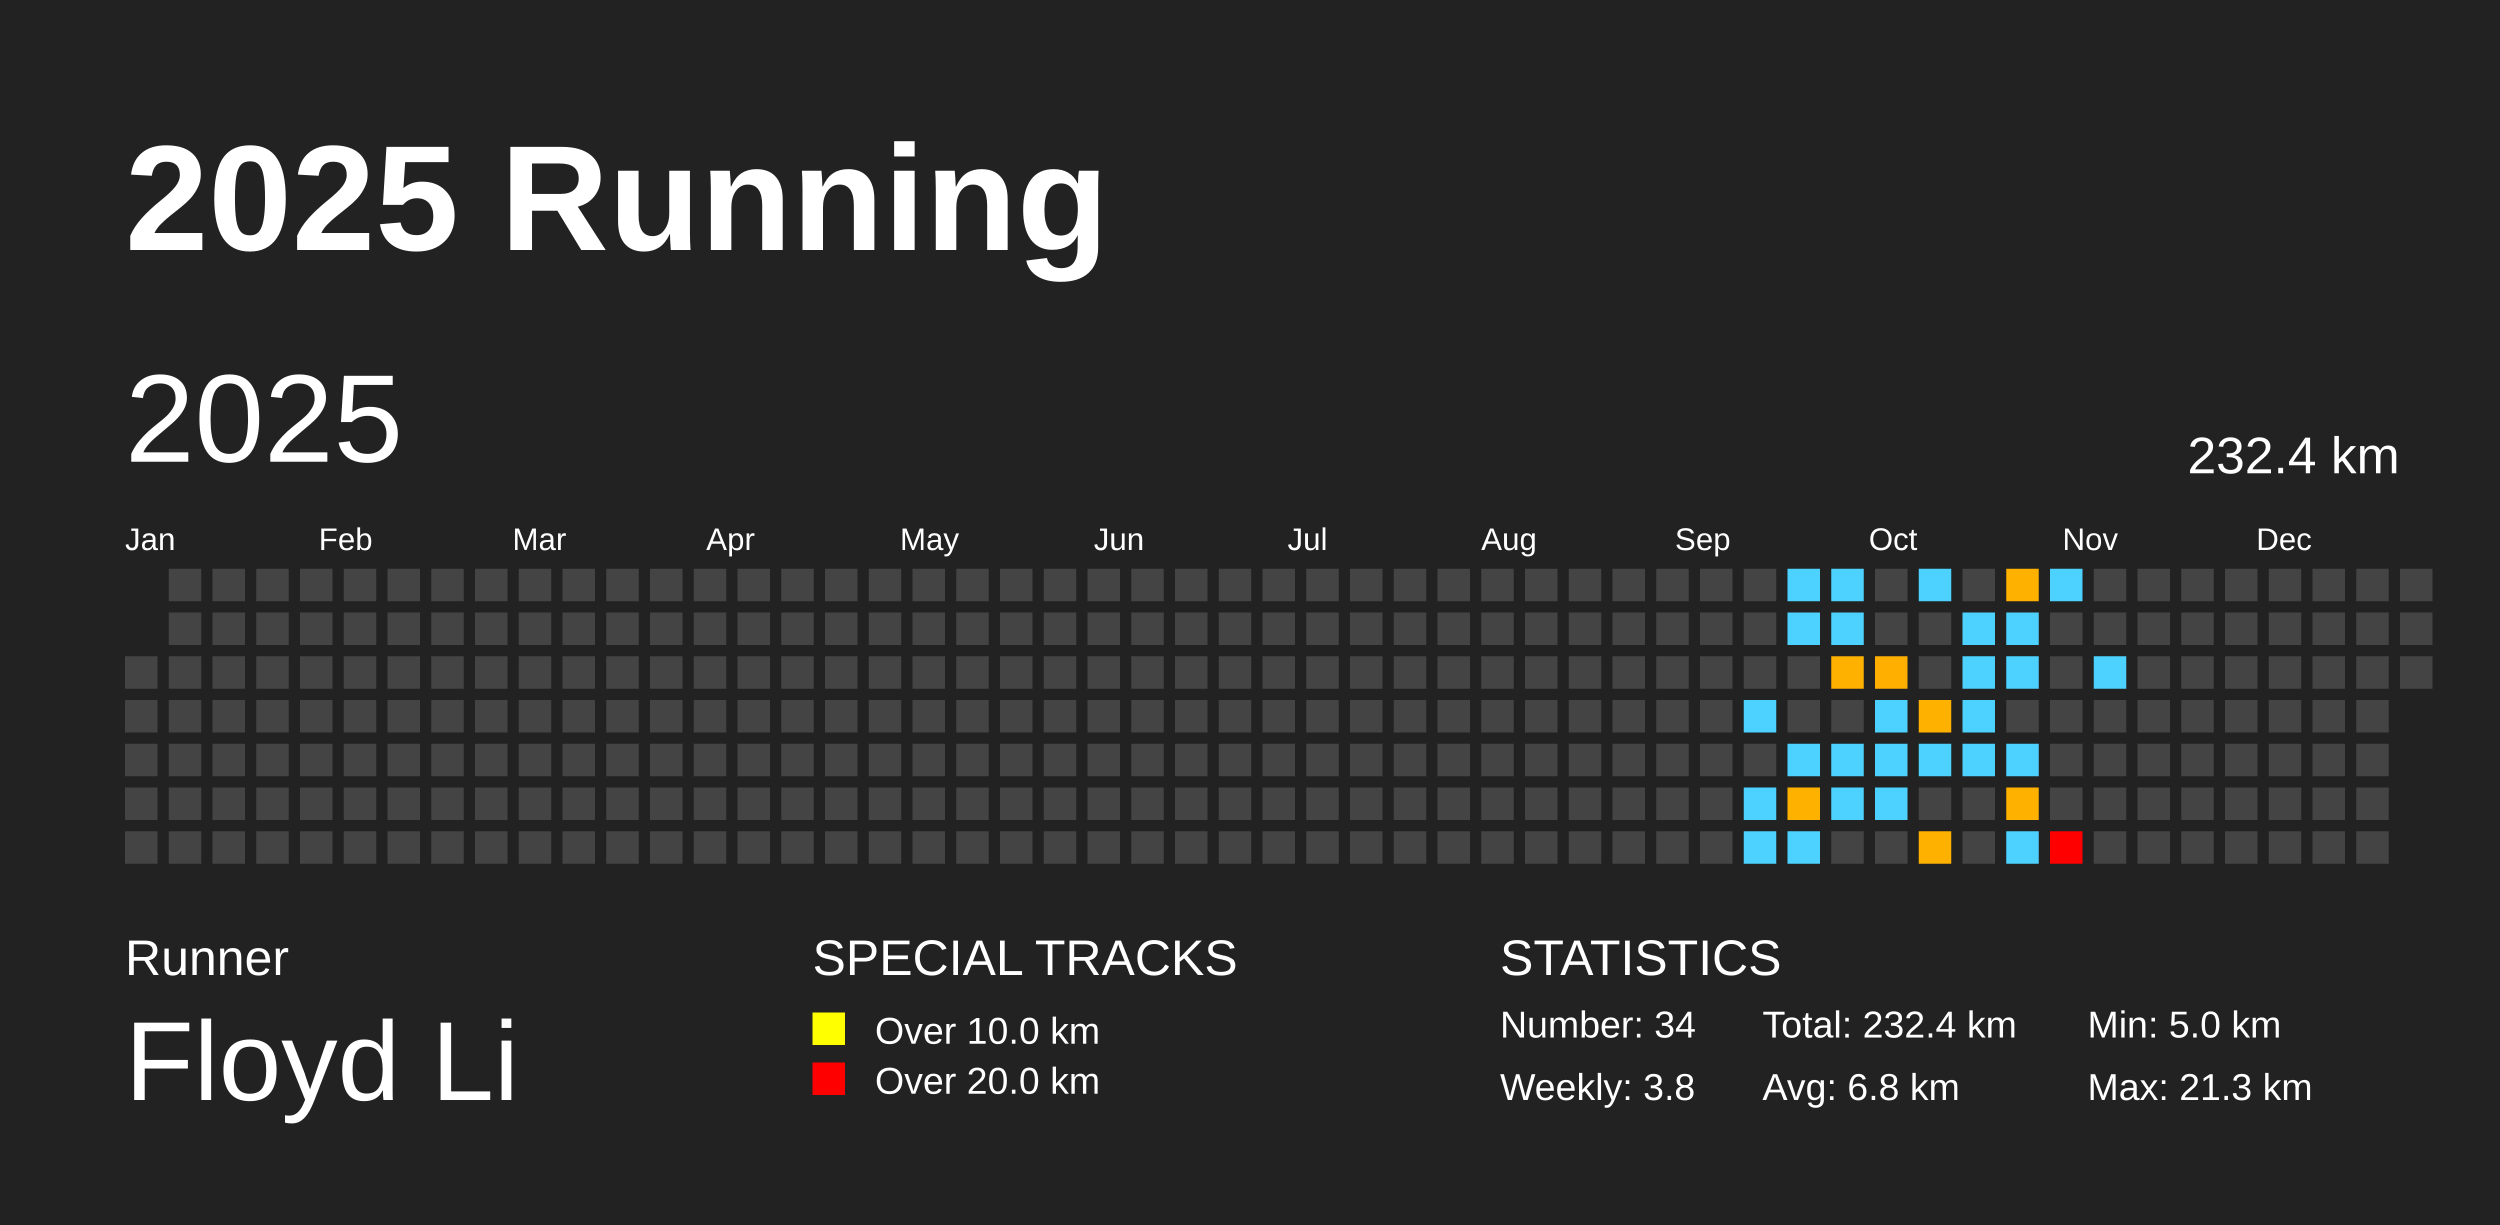
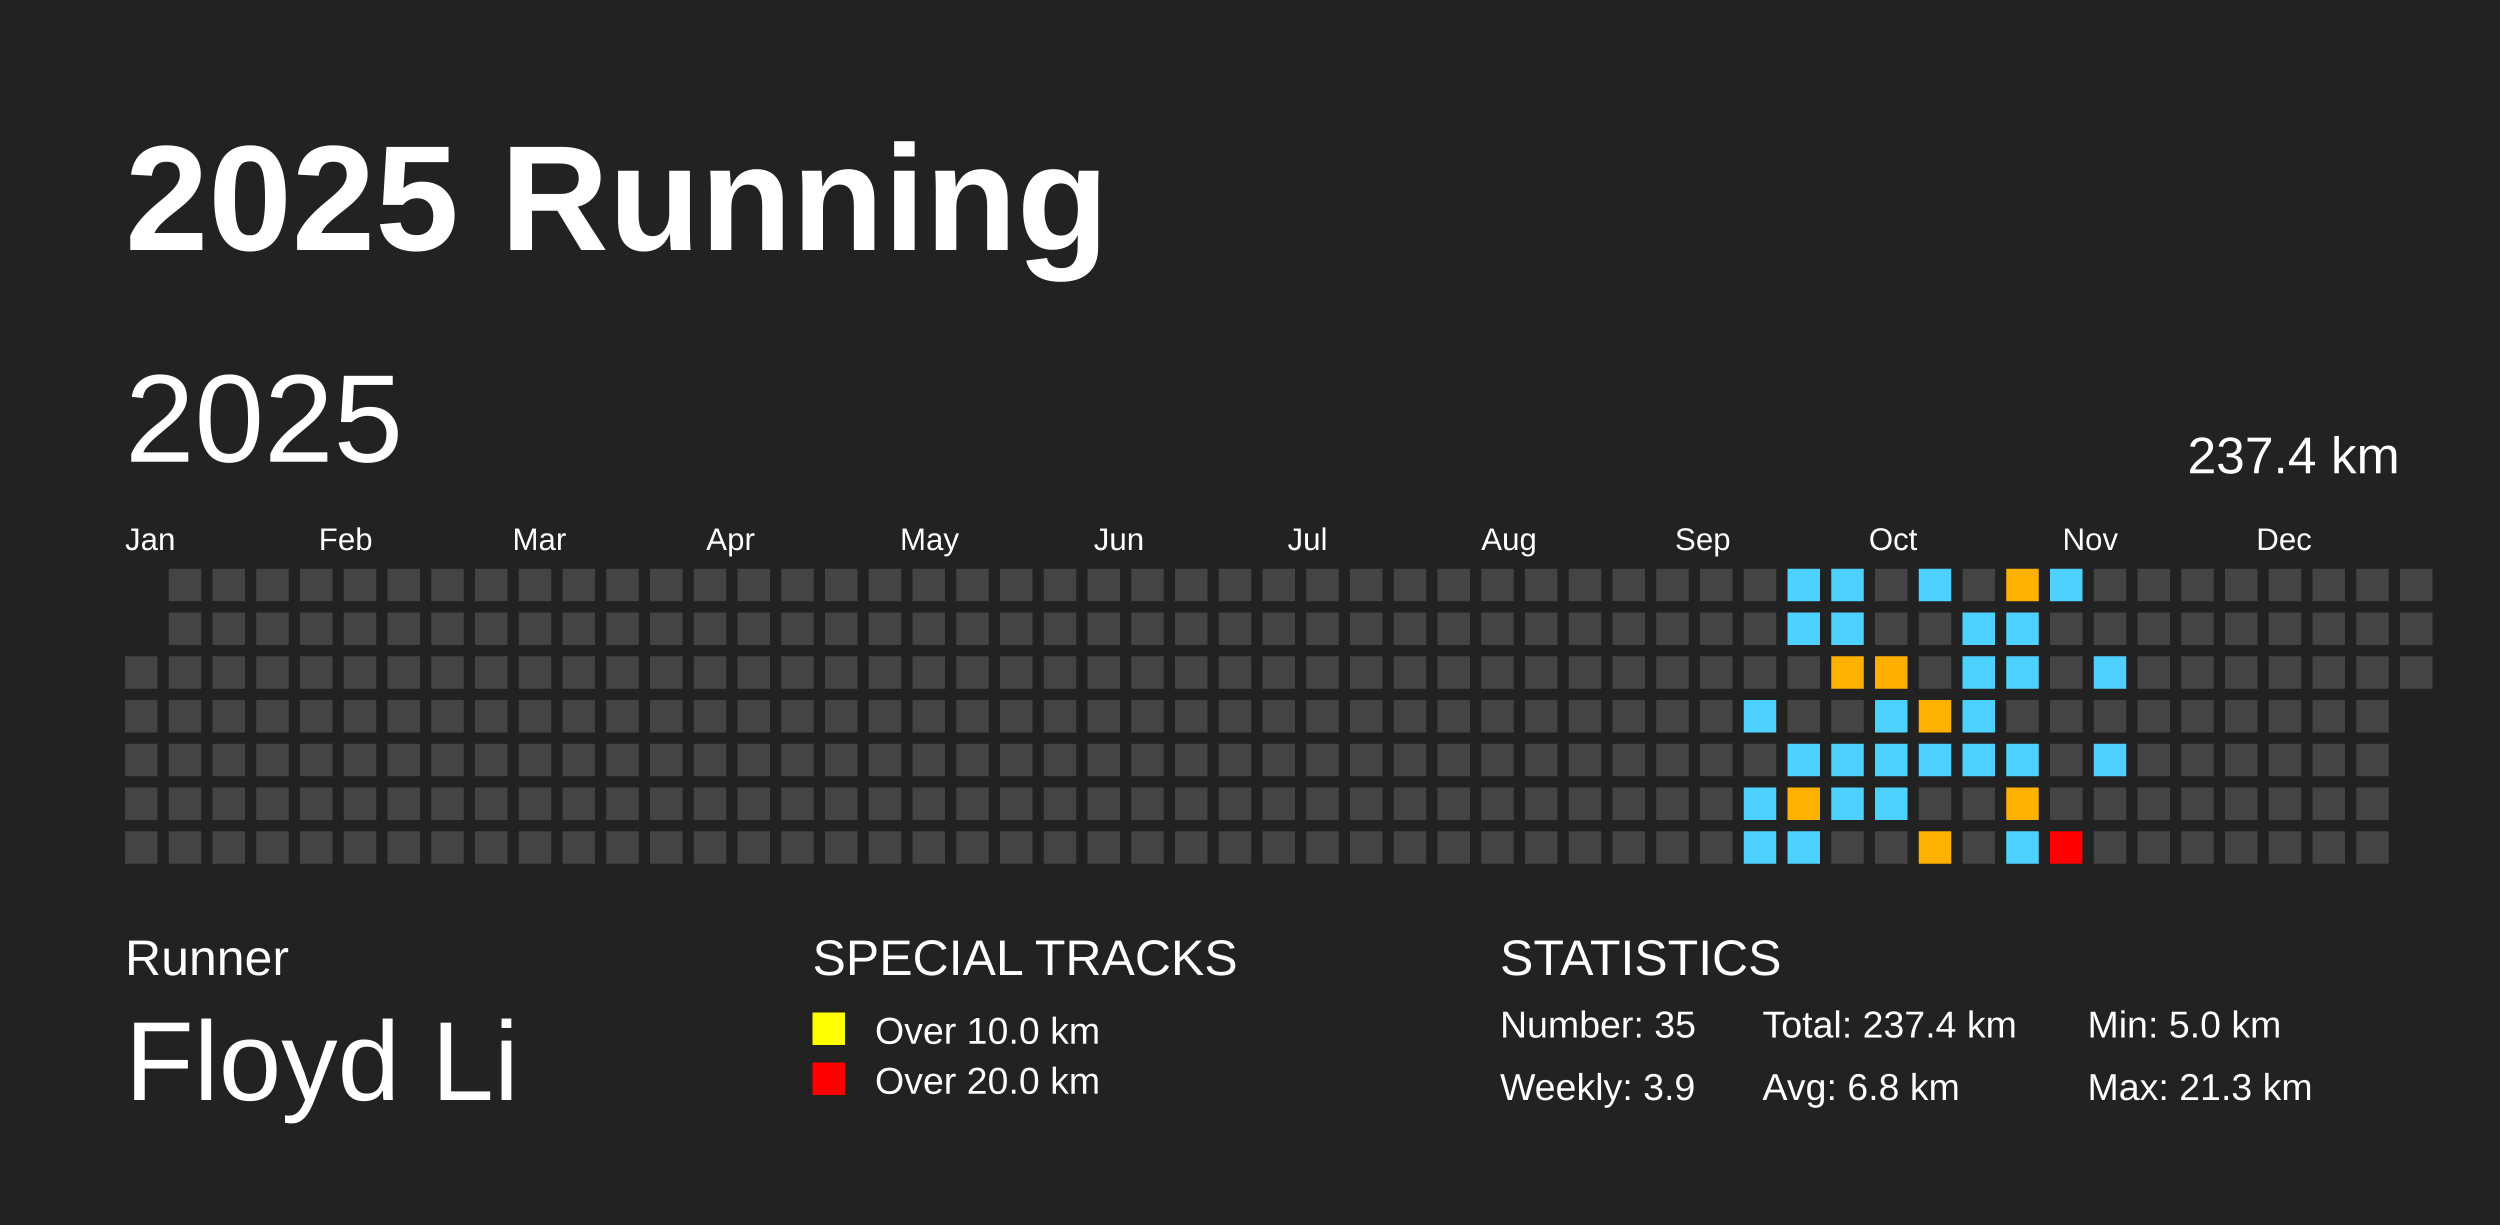
<svg xmlns="http://www.w3.org/2000/svg" baseProfile="full" height="98mm" version="1.1" viewBox="0,0,200,98" width="200mm">
  <defs />
  <rect fill="#222222" height="98" width="200" x="0" y="0" />
  <text fill="#FFFFFF" style="font-size:12px; font-family:Arial; font-weight:bold;" x="10" y="20">2025 Running</text>
  <text fill="#FFFFFF" style="font-size:4px; font-family:Arial" x="10" y="78">Runner</text>
  <text fill="#FFFFFF" style="font-size:9px; font-family:Arial" x="10" y="88">Floyd Li</text>
  <text fill="#FFFFFF" style="font-size:4px; font-family:Arial" x="65" y="78">SPECIAL TRACKS</text>
  <rect fill="yellow" height="2.6" width="2.6" x="65" y="81" />
  <text fill="#FFFFFF" style="font-size:3px; font-family:Arial" x="70" y="83.5">Over 10.0 km</text>
  <rect fill="red" height="2.6" width="2.6" x="65" y="85" />
  <text fill="#FFFFFF" style="font-size:3px; font-family:Arial" x="70" y="87.5">Over 20.0 km</text>
  <text fill="#FFFFFF" style="font-size:4px; font-family:Arial" x="120" y="78">STATISTICS</text>
-   <text fill="#FFFFFF" style="font-size:3px; font-family:Arial" x="120" y="83">Number: 34</text>
-   <text fill="#FFFFFF" style="font-size:3px; font-family:Arial" x="120" y="88">Weekly: 3.8</text>
-   <text fill="#FFFFFF" style="font-size:3px; font-family:Arial" x="141" y="83">Total: 232.4 km</text>
+   <text fill="#FFFFFF" style="font-size:3px; font-family:Arial" x="120" y="83">Number: 35</text>
+   <text fill="#FFFFFF" style="font-size:3px; font-family:Arial" x="120" y="88">Weekly: 3.9</text>
+   <text fill="#FFFFFF" style="font-size:3px; font-family:Arial" x="141" y="83">Total: 237.4 km</text>
  <text fill="#FFFFFF" style="font-size:3px; font-family:Arial" x="141" y="88">Avg: 6.8 km</text>
  <text fill="#FFFFFF" style="font-size:3px; font-family:Arial" x="167" y="83">Min: 5.0 km</text>
  <text fill="#FFFFFF" style="font-size:3px; font-family:Arial" x="167" y="88">Max: 21.3 km</text>
  <text dominant-baseline="hanging" fill="#FFFFFF" style="font-size:10.0px; font-family:Arial;" x="10" y="30">2025</text>
-   <text dominant-baseline="hanging" fill="#FFFFFF" style="font-size:4.125px; font-family:Arial;" x="175" y="35">232.4 km</text>
+   <text dominant-baseline="hanging" fill="#FFFFFF" style="font-size:4.125px; font-family:Arial;" x="175" y="35">237.4 km</text>
  <text fill="#FFFFFF" style="font-size:2.5px; font-family:Arial" x="10.0" y="44">Jan</text>
  <text fill="#FFFFFF" style="font-size:2.5px; font-family:Arial" x="25.5" y="44">Feb</text>
  <text fill="#FFFFFF" style="font-size:2.5px; font-family:Arial" x="41.0" y="44">Mar</text>
  <text fill="#FFFFFF" style="font-size:2.5px; font-family:Arial" x="56.5" y="44">Apr</text>
  <text fill="#FFFFFF" style="font-size:2.5px; font-family:Arial" x="72.0" y="44">May</text>
  <text fill="#FFFFFF" style="font-size:2.5px; font-family:Arial" x="87.5" y="44">Jun</text>
  <text fill="#FFFFFF" style="font-size:2.5px; font-family:Arial" x="103.0" y="44">Jul</text>
  <text fill="#FFFFFF" style="font-size:2.5px; font-family:Arial" x="118.5" y="44">Aug</text>
  <text fill="#FFFFFF" style="font-size:2.5px; font-family:Arial" x="134.0" y="44">Sep</text>
  <text fill="#FFFFFF" style="font-size:2.5px; font-family:Arial" x="149.5" y="44">Oct</text>
  <text fill="#FFFFFF" style="font-size:2.5px; font-family:Arial" x="165.0" y="44">Nov</text>
  <text fill="#FFFFFF" style="font-size:2.5px; font-family:Arial" x="180.5" y="44">Dec</text>
  <rect fill="#444444" height="2.6" width="2.6" x="10.0" y="52.5" />
  <rect fill="#444444" height="2.6" width="2.6" x="10.0" y="56.0" />
  <rect fill="#444444" height="2.6" width="2.6" x="10.0" y="59.5" />
  <rect fill="#444444" height="2.6" width="2.6" x="10.0" y="63.0" />
  <rect fill="#444444" height="2.6" width="2.6" x="10.0" y="66.5" />
  <rect fill="#444444" height="2.6" width="2.6" x="13.5" y="45.5" />
  <rect fill="#444444" height="2.6" width="2.6" x="13.5" y="49.0" />
  <rect fill="#444444" height="2.6" width="2.6" x="13.5" y="52.5" />
  <rect fill="#444444" height="2.6" width="2.6" x="13.5" y="56.0" />
  <rect fill="#444444" height="2.6" width="2.6" x="13.5" y="59.5" />
  <rect fill="#444444" height="2.6" width="2.6" x="13.5" y="63.0" />
  <rect fill="#444444" height="2.6" width="2.6" x="13.5" y="66.5" />
  <rect fill="#444444" height="2.6" width="2.6" x="17.0" y="45.5" />
  <rect fill="#444444" height="2.6" width="2.6" x="17.0" y="49.0" />
  <rect fill="#444444" height="2.6" width="2.6" x="17.0" y="52.5" />
  <rect fill="#444444" height="2.6" width="2.6" x="17.0" y="56.0" />
  <rect fill="#444444" height="2.6" width="2.6" x="17.0" y="59.5" />
  <rect fill="#444444" height="2.6" width="2.6" x="17.0" y="63.0" />
  <rect fill="#444444" height="2.6" width="2.6" x="17.0" y="66.5" />
  <rect fill="#444444" height="2.6" width="2.6" x="20.5" y="45.5" />
  <rect fill="#444444" height="2.6" width="2.6" x="20.5" y="49.0" />
  <rect fill="#444444" height="2.6" width="2.6" x="20.5" y="52.5" />
  <rect fill="#444444" height="2.6" width="2.6" x="20.5" y="56.0" />
  <rect fill="#444444" height="2.6" width="2.6" x="20.5" y="59.5" />
  <rect fill="#444444" height="2.6" width="2.6" x="20.5" y="63.0" />
  <rect fill="#444444" height="2.6" width="2.6" x="20.5" y="66.5" />
  <rect fill="#444444" height="2.6" width="2.6" x="24.0" y="45.5" />
  <rect fill="#444444" height="2.6" width="2.6" x="24.0" y="49.0" />
  <rect fill="#444444" height="2.6" width="2.6" x="24.0" y="52.5" />
  <rect fill="#444444" height="2.6" width="2.6" x="24.0" y="56.0" />
  <rect fill="#444444" height="2.6" width="2.6" x="24.0" y="59.5" />
  <rect fill="#444444" height="2.6" width="2.6" x="24.0" y="63.0" />
  <rect fill="#444444" height="2.6" width="2.6" x="24.0" y="66.5" />
  <rect fill="#444444" height="2.6" width="2.6" x="27.5" y="45.5" />
  <rect fill="#444444" height="2.6" width="2.6" x="27.5" y="49.0" />
  <rect fill="#444444" height="2.6" width="2.6" x="27.5" y="52.5" />
  <rect fill="#444444" height="2.6" width="2.6" x="27.5" y="56.0" />
  <rect fill="#444444" height="2.6" width="2.6" x="27.5" y="59.5" />
  <rect fill="#444444" height="2.6" width="2.6" x="27.5" y="63.0" />
  <rect fill="#444444" height="2.6" width="2.6" x="27.5" y="66.5" />
  <rect fill="#444444" height="2.6" width="2.6" x="31.0" y="45.5" />
  <rect fill="#444444" height="2.6" width="2.6" x="31.0" y="49.0" />
  <rect fill="#444444" height="2.6" width="2.6" x="31.0" y="52.5" />
  <rect fill="#444444" height="2.6" width="2.6" x="31.0" y="56.0" />
  <rect fill="#444444" height="2.6" width="2.6" x="31.0" y="59.5" />
  <rect fill="#444444" height="2.6" width="2.6" x="31.0" y="63.0" />
  <rect fill="#444444" height="2.6" width="2.6" x="31.0" y="66.5" />
  <rect fill="#444444" height="2.6" width="2.6" x="34.5" y="45.5" />
  <rect fill="#444444" height="2.6" width="2.6" x="34.5" y="49.0" />
  <rect fill="#444444" height="2.6" width="2.6" x="34.5" y="52.5" />
  <rect fill="#444444" height="2.6" width="2.6" x="34.5" y="56.0" />
  <rect fill="#444444" height="2.6" width="2.6" x="34.5" y="59.5" />
  <rect fill="#444444" height="2.6" width="2.6" x="34.5" y="63.0" />
  <rect fill="#444444" height="2.6" width="2.6" x="34.5" y="66.5" />
  <rect fill="#444444" height="2.6" width="2.6" x="38.0" y="45.5" />
  <rect fill="#444444" height="2.6" width="2.6" x="38.0" y="49.0" />
  <rect fill="#444444" height="2.6" width="2.6" x="38.0" y="52.5" />
  <rect fill="#444444" height="2.6" width="2.6" x="38.0" y="56.0" />
  <rect fill="#444444" height="2.6" width="2.6" x="38.0" y="59.5" />
  <rect fill="#444444" height="2.6" width="2.6" x="38.0" y="63.0" />
  <rect fill="#444444" height="2.6" width="2.6" x="38.0" y="66.5" />
  <rect fill="#444444" height="2.6" width="2.6" x="41.5" y="45.5" />
  <rect fill="#444444" height="2.6" width="2.6" x="41.5" y="49.0" />
  <rect fill="#444444" height="2.6" width="2.6" x="41.5" y="52.5" />
  <rect fill="#444444" height="2.6" width="2.6" x="41.5" y="56.0" />
  <rect fill="#444444" height="2.6" width="2.6" x="41.5" y="59.5" />
  <rect fill="#444444" height="2.6" width="2.6" x="41.5" y="63.0" />
  <rect fill="#444444" height="2.6" width="2.6" x="41.5" y="66.5" />
  <rect fill="#444444" height="2.6" width="2.6" x="45.0" y="45.5" />
  <rect fill="#444444" height="2.6" width="2.6" x="45.0" y="49.0" />
  <rect fill="#444444" height="2.6" width="2.6" x="45.0" y="52.5" />
  <rect fill="#444444" height="2.6" width="2.6" x="45.0" y="56.0" />
  <rect fill="#444444" height="2.6" width="2.6" x="45.0" y="59.5" />
  <rect fill="#444444" height="2.6" width="2.6" x="45.0" y="63.0" />
  <rect fill="#444444" height="2.6" width="2.6" x="45.0" y="66.5" />
  <rect fill="#444444" height="2.6" width="2.6" x="48.5" y="45.5" />
  <rect fill="#444444" height="2.6" width="2.6" x="48.5" y="49.0" />
  <rect fill="#444444" height="2.6" width="2.6" x="48.5" y="52.5" />
  <rect fill="#444444" height="2.6" width="2.6" x="48.5" y="56.0" />
  <rect fill="#444444" height="2.6" width="2.6" x="48.5" y="59.5" />
  <rect fill="#444444" height="2.6" width="2.6" x="48.5" y="63.0" />
  <rect fill="#444444" height="2.6" width="2.6" x="48.5" y="66.5" />
  <rect fill="#444444" height="2.6" width="2.6" x="52.0" y="45.5" />
  <rect fill="#444444" height="2.6" width="2.6" x="52.0" y="49.0" />
  <rect fill="#444444" height="2.6" width="2.6" x="52.0" y="52.5" />
  <rect fill="#444444" height="2.6" width="2.6" x="52.0" y="56.0" />
  <rect fill="#444444" height="2.6" width="2.6" x="52.0" y="59.5" />
  <rect fill="#444444" height="2.6" width="2.6" x="52.0" y="63.0" />
  <rect fill="#444444" height="2.6" width="2.6" x="52.0" y="66.5" />
  <rect fill="#444444" height="2.6" width="2.6" x="55.5" y="45.5" />
  <rect fill="#444444" height="2.6" width="2.6" x="55.5" y="49.0" />
  <rect fill="#444444" height="2.6" width="2.6" x="55.5" y="52.5" />
  <rect fill="#444444" height="2.6" width="2.6" x="55.5" y="56.0" />
  <rect fill="#444444" height="2.6" width="2.6" x="55.5" y="59.5" />
  <rect fill="#444444" height="2.6" width="2.6" x="55.5" y="63.0" />
  <rect fill="#444444" height="2.6" width="2.6" x="55.5" y="66.5" />
  <rect fill="#444444" height="2.6" width="2.6" x="59.0" y="45.5" />
  <rect fill="#444444" height="2.6" width="2.6" x="59.0" y="49.0" />
  <rect fill="#444444" height="2.6" width="2.6" x="59.0" y="52.5" />
  <rect fill="#444444" height="2.6" width="2.6" x="59.0" y="56.0" />
  <rect fill="#444444" height="2.6" width="2.6" x="59.0" y="59.5" />
  <rect fill="#444444" height="2.6" width="2.6" x="59.0" y="63.0" />
  <rect fill="#444444" height="2.6" width="2.6" x="59.0" y="66.5" />
  <rect fill="#444444" height="2.6" width="2.6" x="62.5" y="45.5" />
  <rect fill="#444444" height="2.6" width="2.6" x="62.5" y="49.0" />
  <rect fill="#444444" height="2.6" width="2.6" x="62.5" y="52.5" />
  <rect fill="#444444" height="2.6" width="2.6" x="62.5" y="56.0" />
  <rect fill="#444444" height="2.6" width="2.6" x="62.5" y="59.5" />
  <rect fill="#444444" height="2.6" width="2.6" x="62.5" y="63.0" />
  <rect fill="#444444" height="2.6" width="2.6" x="62.5" y="66.5" />
  <rect fill="#444444" height="2.6" width="2.6" x="66.0" y="45.5" />
  <rect fill="#444444" height="2.6" width="2.6" x="66.0" y="49.0" />
  <rect fill="#444444" height="2.6" width="2.6" x="66.0" y="52.5" />
  <rect fill="#444444" height="2.6" width="2.6" x="66.0" y="56.0" />
  <rect fill="#444444" height="2.6" width="2.6" x="66.0" y="59.5" />
  <rect fill="#444444" height="2.6" width="2.6" x="66.0" y="63.0" />
  <rect fill="#444444" height="2.6" width="2.6" x="66.0" y="66.5" />
  <rect fill="#444444" height="2.6" width="2.6" x="69.5" y="45.5" />
  <rect fill="#444444" height="2.6" width="2.6" x="69.5" y="49.0" />
  <rect fill="#444444" height="2.6" width="2.6" x="69.5" y="52.5" />
  <rect fill="#444444" height="2.6" width="2.6" x="69.5" y="56.0" />
  <rect fill="#444444" height="2.6" width="2.6" x="69.5" y="59.5" />
  <rect fill="#444444" height="2.6" width="2.6" x="69.5" y="63.0" />
  <rect fill="#444444" height="2.6" width="2.6" x="69.5" y="66.5" />
  <rect fill="#444444" height="2.6" width="2.6" x="73.0" y="45.5" />
  <rect fill="#444444" height="2.6" width="2.6" x="73.0" y="49.0" />
  <rect fill="#444444" height="2.6" width="2.6" x="73.0" y="52.5" />
  <rect fill="#444444" height="2.6" width="2.6" x="73.0" y="56.0" />
  <rect fill="#444444" height="2.6" width="2.6" x="73.0" y="59.5" />
  <rect fill="#444444" height="2.6" width="2.6" x="73.0" y="63.0" />
  <rect fill="#444444" height="2.6" width="2.6" x="73.0" y="66.5" />
  <rect fill="#444444" height="2.6" width="2.6" x="76.5" y="45.5" />
  <rect fill="#444444" height="2.6" width="2.6" x="76.5" y="49.0" />
  <rect fill="#444444" height="2.6" width="2.6" x="76.5" y="52.5" />
  <rect fill="#444444" height="2.6" width="2.6" x="76.5" y="56.0" />
  <rect fill="#444444" height="2.6" width="2.6" x="76.5" y="59.5" />
  <rect fill="#444444" height="2.6" width="2.6" x="76.5" y="63.0" />
  <rect fill="#444444" height="2.6" width="2.6" x="76.5" y="66.5" />
  <rect fill="#444444" height="2.6" width="2.6" x="80.0" y="45.5" />
  <rect fill="#444444" height="2.6" width="2.6" x="80.0" y="49.0" />
  <rect fill="#444444" height="2.6" width="2.6" x="80.0" y="52.5" />
  <rect fill="#444444" height="2.6" width="2.6" x="80.0" y="56.0" />
  <rect fill="#444444" height="2.6" width="2.6" x="80.0" y="59.5" />
  <rect fill="#444444" height="2.6" width="2.6" x="80.0" y="63.0" />
  <rect fill="#444444" height="2.6" width="2.6" x="80.0" y="66.5" />
  <rect fill="#444444" height="2.6" width="2.6" x="83.5" y="45.5" />
  <rect fill="#444444" height="2.6" width="2.6" x="83.5" y="49.0" />
  <rect fill="#444444" height="2.6" width="2.6" x="83.5" y="52.5" />
  <rect fill="#444444" height="2.6" width="2.6" x="83.5" y="56.0" />
  <rect fill="#444444" height="2.6" width="2.6" x="83.5" y="59.5" />
  <rect fill="#444444" height="2.6" width="2.6" x="83.5" y="63.0" />
  <rect fill="#444444" height="2.6" width="2.6" x="83.5" y="66.5" />
  <rect fill="#444444" height="2.6" width="2.6" x="87.0" y="45.5" />
  <rect fill="#444444" height="2.6" width="2.6" x="87.0" y="49.0" />
  <rect fill="#444444" height="2.6" width="2.6" x="87.0" y="52.5" />
  <rect fill="#444444" height="2.6" width="2.6" x="87.0" y="56.0" />
  <rect fill="#444444" height="2.6" width="2.6" x="87.0" y="59.5" />
  <rect fill="#444444" height="2.6" width="2.6" x="87.0" y="63.0" />
  <rect fill="#444444" height="2.6" width="2.6" x="87.0" y="66.5" />
  <rect fill="#444444" height="2.6" width="2.6" x="90.5" y="45.5" />
  <rect fill="#444444" height="2.6" width="2.6" x="90.5" y="49.0" />
  <rect fill="#444444" height="2.6" width="2.6" x="90.5" y="52.5" />
  <rect fill="#444444" height="2.6" width="2.6" x="90.5" y="56.0" />
  <rect fill="#444444" height="2.6" width="2.6" x="90.5" y="59.5" />
  <rect fill="#444444" height="2.6" width="2.6" x="90.5" y="63.0" />
  <rect fill="#444444" height="2.6" width="2.6" x="90.5" y="66.5" />
  <rect fill="#444444" height="2.6" width="2.6" x="94.0" y="45.5" />
  <rect fill="#444444" height="2.6" width="2.6" x="94.0" y="49.0" />
  <rect fill="#444444" height="2.6" width="2.6" x="94.0" y="52.5" />
  <rect fill="#444444" height="2.6" width="2.6" x="94.0" y="56.0" />
  <rect fill="#444444" height="2.6" width="2.6" x="94.0" y="59.5" />
  <rect fill="#444444" height="2.6" width="2.6" x="94.0" y="63.0" />
  <rect fill="#444444" height="2.6" width="2.6" x="94.0" y="66.5" />
  <rect fill="#444444" height="2.6" width="2.6" x="97.5" y="45.5" />
  <rect fill="#444444" height="2.6" width="2.6" x="97.5" y="49.0" />
  <rect fill="#444444" height="2.6" width="2.6" x="97.5" y="52.5" />
  <rect fill="#444444" height="2.6" width="2.6" x="97.5" y="56.0" />
  <rect fill="#444444" height="2.6" width="2.6" x="97.5" y="59.5" />
  <rect fill="#444444" height="2.6" width="2.6" x="97.5" y="63.0" />
  <rect fill="#444444" height="2.6" width="2.6" x="97.5" y="66.5" />
  <rect fill="#444444" height="2.6" width="2.6" x="101.0" y="45.5" />
  <rect fill="#444444" height="2.6" width="2.6" x="101.0" y="49.0" />
  <rect fill="#444444" height="2.6" width="2.6" x="101.0" y="52.5" />
  <rect fill="#444444" height="2.6" width="2.6" x="101.0" y="56.0" />
  <rect fill="#444444" height="2.6" width="2.6" x="101.0" y="59.5" />
  <rect fill="#444444" height="2.6" width="2.6" x="101.0" y="63.0" />
  <rect fill="#444444" height="2.6" width="2.6" x="101.0" y="66.5" />
  <rect fill="#444444" height="2.6" width="2.6" x="104.5" y="45.5" />
  <rect fill="#444444" height="2.6" width="2.6" x="104.5" y="49.0" />
  <rect fill="#444444" height="2.6" width="2.6" x="104.5" y="52.5" />
  <rect fill="#444444" height="2.6" width="2.6" x="104.5" y="56.0" />
  <rect fill="#444444" height="2.6" width="2.6" x="104.5" y="59.5" />
  <rect fill="#444444" height="2.6" width="2.6" x="104.5" y="63.0" />
  <rect fill="#444444" height="2.6" width="2.6" x="104.5" y="66.5" />
  <rect fill="#444444" height="2.6" width="2.6" x="108.0" y="45.5" />
  <rect fill="#444444" height="2.6" width="2.6" x="108.0" y="49.0" />
  <rect fill="#444444" height="2.6" width="2.6" x="108.0" y="52.5" />
  <rect fill="#444444" height="2.6" width="2.6" x="108.0" y="56.0" />
  <rect fill="#444444" height="2.6" width="2.6" x="108.0" y="59.5" />
  <rect fill="#444444" height="2.6" width="2.6" x="108.0" y="63.0" />
  <rect fill="#444444" height="2.6" width="2.6" x="108.0" y="66.5" />
  <rect fill="#444444" height="2.6" width="2.6" x="111.5" y="45.5" />
  <rect fill="#444444" height="2.6" width="2.6" x="111.5" y="49.0" />
  <rect fill="#444444" height="2.6" width="2.6" x="111.5" y="52.5" />
  <rect fill="#444444" height="2.6" width="2.6" x="111.5" y="56.0" />
  <rect fill="#444444" height="2.6" width="2.6" x="111.5" y="59.5" />
  <rect fill="#444444" height="2.6" width="2.6" x="111.5" y="63.0" />
  <rect fill="#444444" height="2.6" width="2.6" x="111.5" y="66.5" />
  <rect fill="#444444" height="2.6" width="2.6" x="115.0" y="45.5" />
  <rect fill="#444444" height="2.6" width="2.6" x="115.0" y="49.0" />
  <rect fill="#444444" height="2.6" width="2.6" x="115.0" y="52.5" />
  <rect fill="#444444" height="2.6" width="2.6" x="115.0" y="56.0" />
  <rect fill="#444444" height="2.6" width="2.6" x="115.0" y="59.5" />
  <rect fill="#444444" height="2.6" width="2.6" x="115.0" y="63.0" />
  <rect fill="#444444" height="2.6" width="2.6" x="115.0" y="66.5" />
  <rect fill="#444444" height="2.6" width="2.6" x="118.5" y="45.5" />
  <rect fill="#444444" height="2.6" width="2.6" x="118.5" y="49.0" />
  <rect fill="#444444" height="2.6" width="2.6" x="118.5" y="52.5" />
  <rect fill="#444444" height="2.6" width="2.6" x="118.5" y="56.0" />
  <rect fill="#444444" height="2.6" width="2.6" x="118.5" y="59.5" />
  <rect fill="#444444" height="2.6" width="2.6" x="118.5" y="63.0" />
  <rect fill="#444444" height="2.6" width="2.6" x="118.5" y="66.5" />
  <rect fill="#444444" height="2.6" width="2.6" x="122.0" y="45.5" />
  <rect fill="#444444" height="2.6" width="2.6" x="122.0" y="49.0" />
  <rect fill="#444444" height="2.6" width="2.6" x="122.0" y="52.5" />
  <rect fill="#444444" height="2.6" width="2.6" x="122.0" y="56.0" />
  <rect fill="#444444" height="2.6" width="2.6" x="122.0" y="59.5" />
  <rect fill="#444444" height="2.6" width="2.6" x="122.0" y="63.0" />
  <rect fill="#444444" height="2.6" width="2.6" x="122.0" y="66.5" />
  <rect fill="#444444" height="2.6" width="2.6" x="125.5" y="45.5" />
  <rect fill="#444444" height="2.6" width="2.6" x="125.5" y="49.0" />
  <rect fill="#444444" height="2.6" width="2.6" x="125.5" y="52.5" />
  <rect fill="#444444" height="2.6" width="2.6" x="125.5" y="56.0" />
  <rect fill="#444444" height="2.6" width="2.6" x="125.5" y="59.5" />
  <rect fill="#444444" height="2.6" width="2.6" x="125.5" y="63.0" />
  <rect fill="#444444" height="2.6" width="2.6" x="125.5" y="66.5" />
  <rect fill="#444444" height="2.6" width="2.6" x="129.0" y="45.5" />
  <rect fill="#444444" height="2.6" width="2.6" x="129.0" y="49.0" />
  <rect fill="#444444" height="2.6" width="2.6" x="129.0" y="52.5" />
  <rect fill="#444444" height="2.6" width="2.6" x="129.0" y="56.0" />
  <rect fill="#444444" height="2.6" width="2.6" x="129.0" y="59.5" />
  <rect fill="#444444" height="2.6" width="2.6" x="129.0" y="63.0" />
  <rect fill="#444444" height="2.6" width="2.6" x="129.0" y="66.5" />
  <rect fill="#444444" height="2.6" width="2.6" x="132.5" y="45.5" />
  <rect fill="#444444" height="2.6" width="2.6" x="132.5" y="49.0" />
  <rect fill="#444444" height="2.6" width="2.6" x="132.5" y="52.5" />
  <rect fill="#444444" height="2.6" width="2.6" x="132.5" y="56.0" />
  <rect fill="#444444" height="2.6" width="2.6" x="132.5" y="59.5" />
  <rect fill="#444444" height="2.6" width="2.6" x="132.5" y="63.0" />
  <rect fill="#444444" height="2.6" width="2.6" x="132.5" y="66.5" />
  <rect fill="#444444" height="2.6" width="2.6" x="136.0" y="45.5" />
  <rect fill="#444444" height="2.6" width="2.6" x="136.0" y="49.0" />
  <rect fill="#444444" height="2.6" width="2.6" x="136.0" y="52.5" />
  <rect fill="#444444" height="2.6" width="2.6" x="136.0" y="56.0" />
  <rect fill="#444444" height="2.6" width="2.6" x="136.0" y="59.5" />
  <rect fill="#444444" height="2.6" width="2.6" x="136.0" y="63.0" />
  <rect fill="#444444" height="2.6" width="2.6" x="136.0" y="66.5" />
  <rect fill="#444444" height="2.6" width="2.6" x="139.5" y="45.5" />
  <rect fill="#444444" height="2.6" width="2.6" x="139.5" y="49.0" />
  <rect fill="#444444" height="2.6" width="2.6" x="139.5" y="52.5" />
  <rect fill="#4dd2ff" height="2.6" width="2.6" x="139.5" y="56.0" />
  <rect fill="#444444" height="2.6" width="2.6" x="139.5" y="59.5" />
  <rect fill="#4dd2ff" height="2.6" width="2.6" x="139.5" y="63.0" />
  <rect fill="#4dd2ff" height="2.6" width="2.6" x="139.5" y="66.5" />
  <rect fill="#4dd2ff" height="2.6" width="2.6" x="143.0" y="45.5" />
  <rect fill="#4dd2ff" height="2.6" width="2.6" x="143.0" y="49.0" />
  <rect fill="#444444" height="2.6" width="2.6" x="143.0" y="52.5" />
  <rect fill="#444444" height="2.6" width="2.6" x="143.0" y="56.0" />
  <rect fill="#4dd2ff" height="2.6" width="2.6" x="143.0" y="59.5" />
  <rect fill="#ffb100" height="2.6" width="2.6" x="143.0" y="63.0" />
  <rect fill="#4dd2ff" height="2.6" width="2.6" x="143.0" y="66.5" />
  <rect fill="#4dd2ff" height="2.6" width="2.6" x="146.5" y="45.5" />
  <rect fill="#4dd2ff" height="2.6" width="2.6" x="146.5" y="49.0" />
  <rect fill="#ffb100" height="2.6" width="2.6" x="146.5" y="52.5" />
  <rect fill="#444444" height="2.6" width="2.6" x="146.5" y="56.0" />
  <rect fill="#4dd2ff" height="2.6" width="2.6" x="146.5" y="59.5" />
  <rect fill="#4dd2ff" height="2.6" width="2.6" x="146.5" y="63.0" />
  <rect fill="#444444" height="2.6" width="2.6" x="146.5" y="66.5" />
  <rect fill="#444444" height="2.6" width="2.6" x="150.0" y="45.5" />
  <rect fill="#444444" height="2.6" width="2.6" x="150.0" y="49.0" />
  <rect fill="#ffaf00" height="2.6" width="2.6" x="150.0" y="52.5" />
  <rect fill="#4dd2ff" height="2.6" width="2.6" x="150.0" y="56.0" />
  <rect fill="#4dd2ff" height="2.6" width="2.6" x="150.0" y="59.5" />
  <rect fill="#4dd2ff" height="2.6" width="2.6" x="150.0" y="63.0" />
  <rect fill="#444444" height="2.6" width="2.6" x="150.0" y="66.5" />
  <rect fill="#4dd2ff" height="2.6" width="2.6" x="153.5" y="45.5" />
  <rect fill="#444444" height="2.6" width="2.6" x="153.5" y="49.0" />
  <rect fill="#444444" height="2.6" width="2.6" x="153.5" y="52.5" />
  <rect fill="#ffb100" height="2.6" width="2.6" x="153.5" y="56.0" />
  <rect fill="#4dd2ff" height="2.6" width="2.6" x="153.5" y="59.5" />
  <rect fill="#444444" height="2.6" width="2.6" x="153.5" y="63.0" />
  <rect fill="#ffb100" height="2.6" width="2.6" x="153.5" y="66.5" />
  <rect fill="#444444" height="2.6" width="2.6" x="157.0" y="45.5" />
  <rect fill="#4dd2ff" height="2.6" width="2.6" x="157.0" y="49.0" />
  <rect fill="#4dd2ff" height="2.6" width="2.6" x="157.0" y="52.5" />
  <rect fill="#4dd2ff" height="2.6" width="2.6" x="157.0" y="56.0" />
  <rect fill="#4dd2ff" height="2.6" width="2.6" x="157.0" y="59.5" />
  <rect fill="#444444" height="2.6" width="2.6" x="157.0" y="63.0" />
  <rect fill="#444444" height="2.6" width="2.6" x="157.0" y="66.5" />
  <rect fill="#ffb100" height="2.6" width="2.6" x="160.5" y="45.5" />
  <rect fill="#4dd2ff" height="2.6" width="2.6" x="160.5" y="49.0" />
  <rect fill="#4dd2ff" height="2.6" width="2.6" x="160.5" y="52.5" />
  <rect fill="#444444" height="2.6" width="2.6" x="160.5" y="56.0" />
  <rect fill="#4dd2ff" height="2.6" width="2.6" x="160.5" y="59.5" />
  <rect fill="#ffb100" height="2.6" width="2.6" x="160.5" y="63.0" />
  <rect fill="#4dd2ff" height="2.6" width="2.6" x="160.5" y="66.5" />
  <rect fill="#4dd2ff" height="2.6" width="2.6" x="164.0" y="45.5" />
  <rect fill="#444444" height="2.6" width="2.6" x="164.0" y="49.0" />
  <rect fill="#444444" height="2.6" width="2.6" x="164.0" y="52.5" />
  <rect fill="#444444" height="2.6" width="2.6" x="164.0" y="56.0" />
  <rect fill="#444444" height="2.6" width="2.6" x="164.0" y="59.5" />
  <rect fill="#444444" height="2.6" width="2.6" x="164.0" y="63.0" />
  <rect fill="red" height="2.6" width="2.6" x="164.0" y="66.5" />
  <rect fill="#444444" height="2.6" width="2.6" x="167.5" y="45.5" />
  <rect fill="#444444" height="2.6" width="2.6" x="167.5" y="49.0" />
  <rect fill="#4dd2ff" height="2.6" width="2.6" x="167.5" y="52.5" />
  <rect fill="#444444" height="2.6" width="2.6" x="167.5" y="56.0" />
-   <rect fill="#444444" height="2.6" width="2.6" x="167.5" y="59.5" />
+   <rect fill="#4dd2ff" height="2.6" width="2.6" x="167.5" y="59.5" />
  <rect fill="#444444" height="2.6" width="2.6" x="167.5" y="63.0" />
  <rect fill="#444444" height="2.6" width="2.6" x="167.5" y="66.5" />
  <rect fill="#444444" height="2.6" width="2.6" x="171.0" y="45.5" />
  <rect fill="#444444" height="2.6" width="2.6" x="171.0" y="49.0" />
  <rect fill="#444444" height="2.6" width="2.6" x="171.0" y="52.5" />
  <rect fill="#444444" height="2.6" width="2.6" x="171.0" y="56.0" />
  <rect fill="#444444" height="2.6" width="2.6" x="171.0" y="59.5" />
  <rect fill="#444444" height="2.6" width="2.6" x="171.0" y="63.0" />
  <rect fill="#444444" height="2.6" width="2.6" x="171.0" y="66.5" />
  <rect fill="#444444" height="2.6" width="2.6" x="174.5" y="45.5" />
  <rect fill="#444444" height="2.6" width="2.6" x="174.5" y="49.0" />
  <rect fill="#444444" height="2.6" width="2.6" x="174.5" y="52.5" />
  <rect fill="#444444" height="2.6" width="2.6" x="174.5" y="56.0" />
  <rect fill="#444444" height="2.6" width="2.6" x="174.5" y="59.5" />
  <rect fill="#444444" height="2.6" width="2.6" x="174.5" y="63.0" />
  <rect fill="#444444" height="2.6" width="2.6" x="174.5" y="66.5" />
  <rect fill="#444444" height="2.6" width="2.6" x="178.0" y="45.5" />
  <rect fill="#444444" height="2.6" width="2.6" x="178.0" y="49.0" />
  <rect fill="#444444" height="2.6" width="2.6" x="178.0" y="52.5" />
  <rect fill="#444444" height="2.6" width="2.6" x="178.0" y="56.0" />
  <rect fill="#444444" height="2.6" width="2.6" x="178.0" y="59.5" />
  <rect fill="#444444" height="2.6" width="2.6" x="178.0" y="63.0" />
  <rect fill="#444444" height="2.6" width="2.6" x="178.0" y="66.5" />
  <rect fill="#444444" height="2.6" width="2.6" x="181.5" y="45.5" />
  <rect fill="#444444" height="2.6" width="2.6" x="181.5" y="49.0" />
  <rect fill="#444444" height="2.6" width="2.6" x="181.5" y="52.5" />
  <rect fill="#444444" height="2.6" width="2.6" x="181.5" y="56.0" />
  <rect fill="#444444" height="2.6" width="2.6" x="181.5" y="59.5" />
  <rect fill="#444444" height="2.6" width="2.6" x="181.5" y="63.0" />
  <rect fill="#444444" height="2.6" width="2.6" x="181.5" y="66.5" />
  <rect fill="#444444" height="2.6" width="2.6" x="185.0" y="45.5" />
  <rect fill="#444444" height="2.6" width="2.6" x="185.0" y="49.0" />
  <rect fill="#444444" height="2.6" width="2.6" x="185.0" y="52.5" />
  <rect fill="#444444" height="2.6" width="2.6" x="185.0" y="56.0" />
  <rect fill="#444444" height="2.6" width="2.6" x="185.0" y="59.5" />
  <rect fill="#444444" height="2.6" width="2.6" x="185.0" y="63.0" />
  <rect fill="#444444" height="2.6" width="2.6" x="185.0" y="66.5" />
  <rect fill="#444444" height="2.6" width="2.6" x="188.5" y="45.5" />
  <rect fill="#444444" height="2.6" width="2.6" x="188.5" y="49.0" />
  <rect fill="#444444" height="2.6" width="2.6" x="188.5" y="52.5" />
  <rect fill="#444444" height="2.6" width="2.6" x="188.5" y="56.0" />
  <rect fill="#444444" height="2.6" width="2.6" x="188.5" y="59.5" />
  <rect fill="#444444" height="2.6" width="2.6" x="188.5" y="63.0" />
  <rect fill="#444444" height="2.6" width="2.6" x="188.5" y="66.5" />
  <rect fill="#444444" height="2.6" width="2.6" x="192.0" y="45.5" />
  <rect fill="#444444" height="2.6" width="2.6" x="192.0" y="49.0" />
  <rect fill="#444444" height="2.6" width="2.6" x="192.0" y="52.5" />
</svg>
